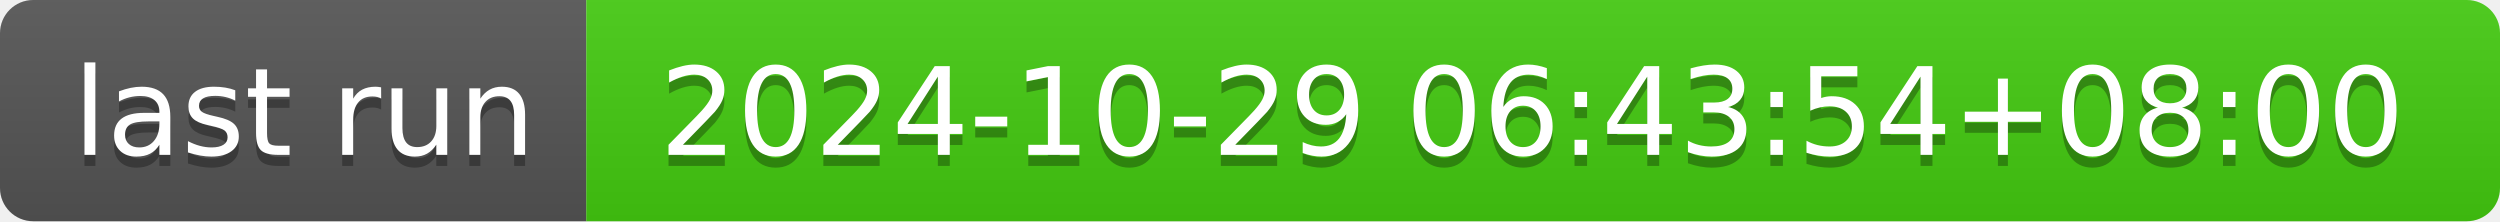
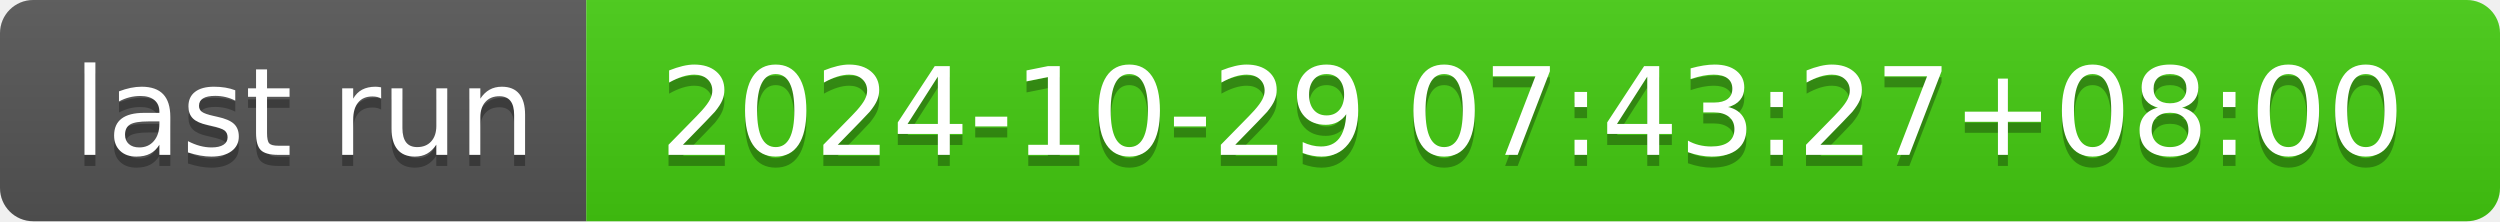
- <svg xmlns="http://www.w3.org/2000/svg" width="226" height="20" role="img" aria-label="last run: 2024-10-29 06:43:54+08:00">
+ <svg xmlns="http://www.w3.org/2000/svg" width="226" height="20" role="img" aria-label="last run: 2024-10-29 07:43:27+08:00">
  <linearGradient id="s" x2="0" y2="100%">
    <stop offset="0" stop-color="#bbb" stop-opacity=".1" />
    <stop offset="1" stop-opacity=".1" />
  </linearGradient>
  <clipPath id="r">
    <rect width="226" height="20" rx="3" fill="#fff" />
  </clipPath>
  <g clip-path="url(#r)">
    <rect width="53" height="20" fill="#555" />
    <rect x="53" width="173" height="20" fill="#4c1" />
    <rect width="226" height="20" fill="url(#s)" />
  </g>
  <g fill="#fff" text-anchor="middle" font-family="Verdana,Geneva,DejaVu Sans,sans-serif" text-rendering="geometricPrecision" font-size="110">
    <text aria-hidden="true" x="275" y="150" fill="#010101" fill-opacity=".3" transform="scale(.1)" textLength="430">last run</text>
    <text x="275" y="140" transform="scale(.1)" fill="#fff" textLength="430">last run</text>
-     <text aria-hidden="true" x="1385" y="150" fill="#010101" fill-opacity=".3" transform="scale(.1)" textLength="1630">2024-10-29 06:43:54+08:00</text>
-     <text x="1385" y="140" transform="scale(.1)" fill="#fff" textLength="1630">2024-10-29 06:43:54+08:00</text>
+     <text aria-hidden="true" x="1385" y="150" fill="#010101" fill-opacity=".3" transform="scale(.1)" textLength="1630">2024-10-29 07:43:27+08:00</text>
+     <text x="1385" y="140" transform="scale(.1)" fill="#fff" textLength="1630">2024-10-29 07:43:27+08:00</text>
  </g>
</svg>
